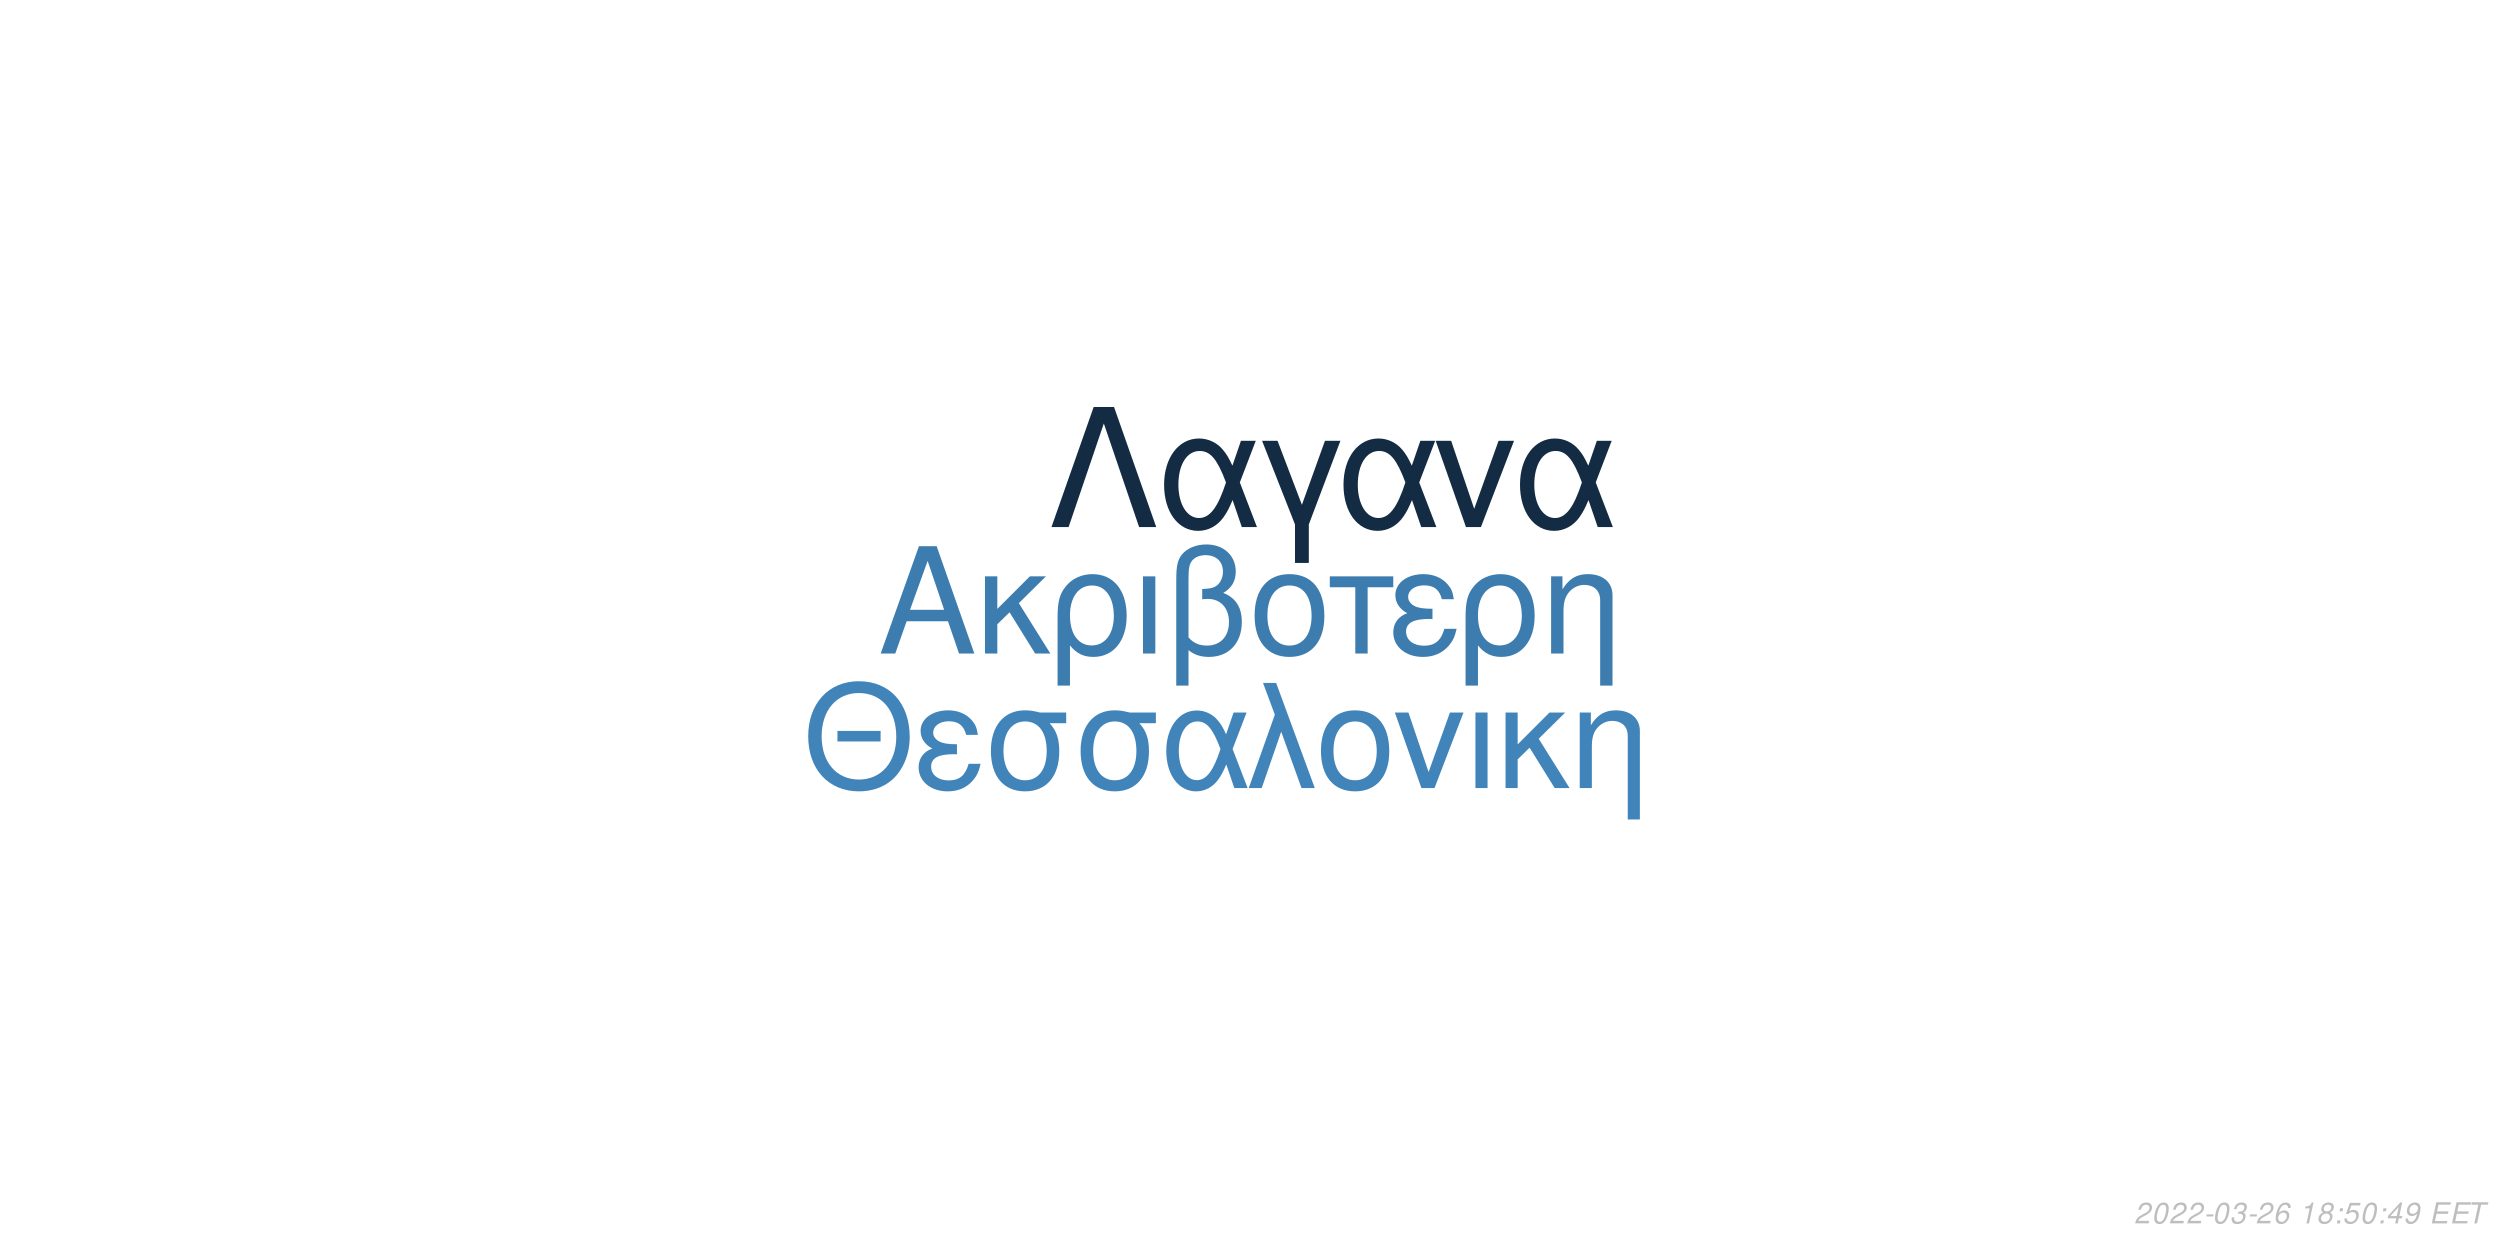
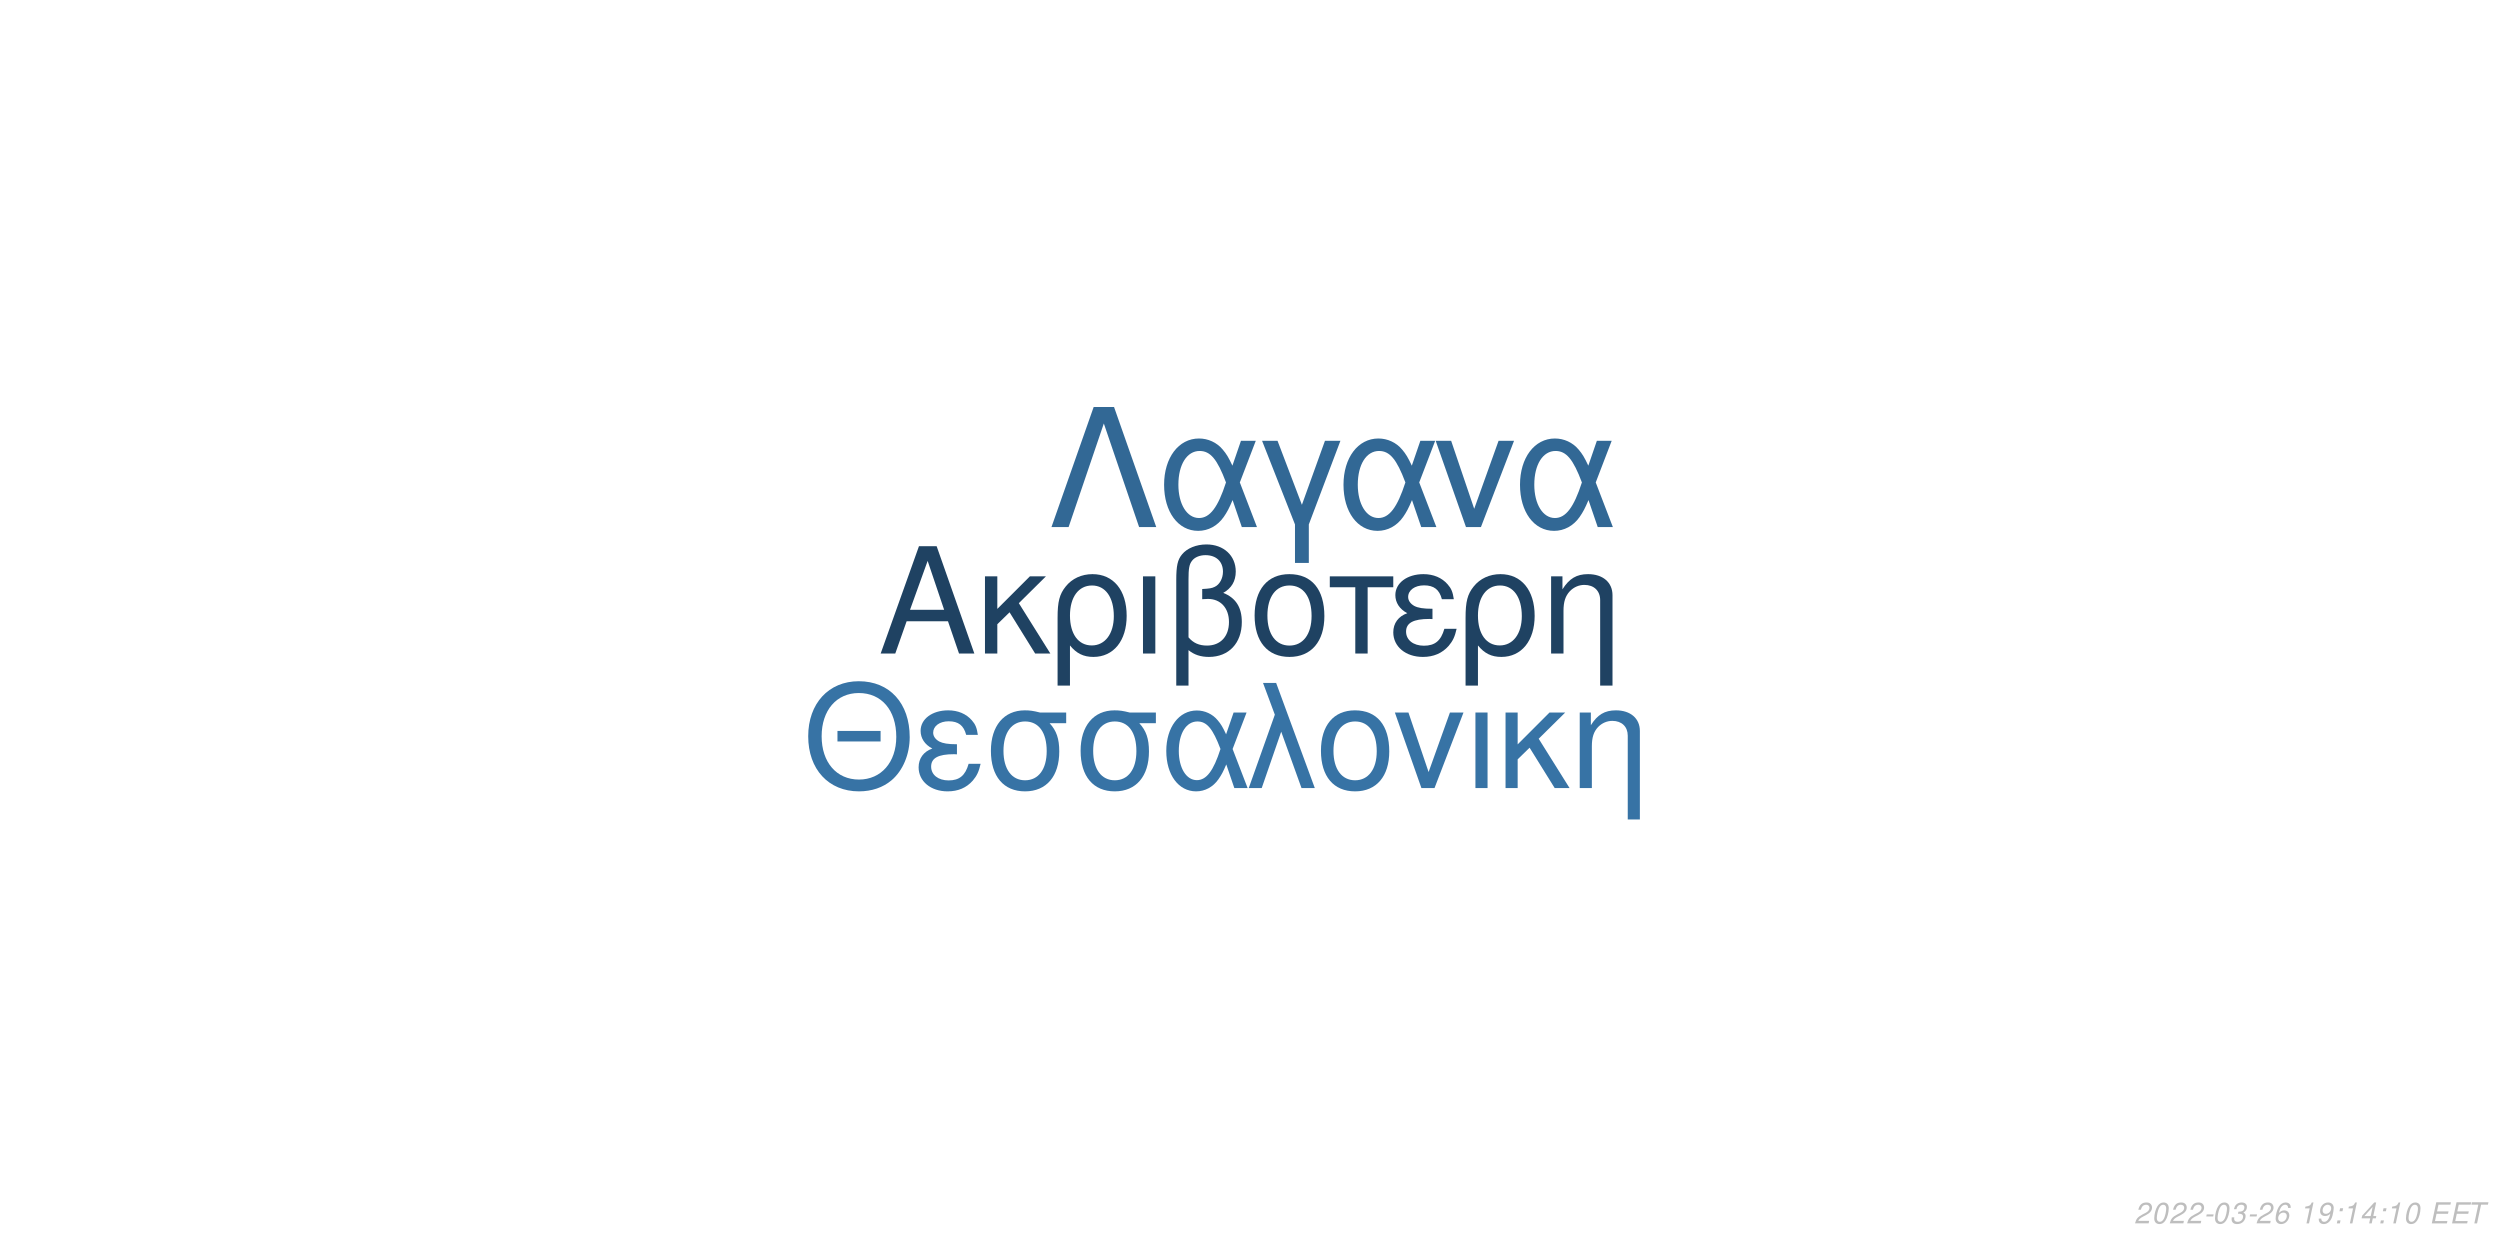
<svg xmlns="http://www.w3.org/2000/svg" xmlns:xlink="http://www.w3.org/1999/xlink" width="864pt" height="432pt" viewBox="0 0 864 432" version="1.1">
  <defs>
    <g>
      <symbol overflow="visible" id="glyph0-0">
        <path style="stroke:none;" d="" />
      </symbol>
      <symbol overflow="visible" id="glyph0-1">
        <path style="stroke:none;" d="M 24.125 -11.141 L 27.938 0 L 33.234 0 L 20.203 -37.094 L 14.094 -37.094 L 0.859 0 L 5.906 0 L 9.828 -11.141 Z M 22.797 -15.109 L 11 -15.109 L 17.094 -32.016 Z M 22.797 -15.109 " />
      </symbol>
      <symbol overflow="visible" id="glyph0-2">
        <path style="stroke:none;" d="M 7.172 -15.422 L 7.172 -26.672 L 2.906 -26.672 L 2.906 0 L 7.172 0 L 7.172 -10.125 L 11.406 -14.25 L 20.25 0 L 25.5 0 L 14.609 -17.406 L 23.969 -26.672 L 18.422 -26.672 Z M 7.172 -15.422 " />
      </symbol>
      <symbol overflow="visible" id="glyph0-3">
        <path style="stroke:none;" d="M 3 11.094 L 7.281 11.094 L 7.281 -2.797 C 9.516 -0.047 11.953 1.172 15.375 1.172 C 22.344 1.172 26.875 -4.422 26.875 -13.031 C 26.875 -21.891 22.297 -27.438 15.062 -27.438 C 11.297 -27.438 7.984 -25.906 5.797 -23.156 C 3.672 -20.516 3 -17.969 3 -12.359 Z M 14.906 -23.516 C 19.547 -23.516 22.438 -19.438 22.438 -12.922 C 22.438 -6.812 19.391 -2.797 14.812 -2.797 C 10.172 -2.797 7.281 -6.766 7.281 -13.125 C 7.281 -19.484 10.234 -23.516 14.906 -23.516 Z M 14.906 -23.516 " />
      </symbol>
      <symbol overflow="visible" id="glyph0-4">
        <path style="stroke:none;" d="M 3.516 0 L 7.781 0 L 7.781 -26.672 L 3.516 -26.672 Z M 3.516 0 " />
      </symbol>
      <symbol overflow="visible" id="glyph0-5">
        <path style="stroke:none;" d="M 4.016 11.094 L 8.25 11.094 L 8.25 -1.172 C 10.172 0.406 12.422 1.172 15.312 1.172 C 22.188 1.172 26.672 -3.609 26.672 -10.891 C 26.672 -15.984 24.578 -19.234 20.25 -20.969 C 23.109 -22.547 24.578 -25.031 24.578 -28.344 C 24.578 -33.844 20.406 -37.703 14.453 -37.703 C 10.938 -37.703 7.734 -36.391 6 -34.25 C 4.484 -32.422 4.016 -30.328 4.016 -25.391 Z M 8.25 -25.656 C 8.25 -29.359 8.5 -30.844 9.469 -32.062 C 10.375 -33.281 12.156 -34 14.094 -34 C 17.812 -34 20.156 -31.812 20.156 -28.297 C 20.156 -25.953 18.984 -23.812 17.297 -23.047 C 16.281 -22.547 15.469 -22.438 12.984 -22.297 L 12.984 -18.781 C 13.734 -18.828 14.344 -18.875 14.969 -18.875 C 19.344 -18.875 22.234 -15.719 22.234 -10.891 C 22.234 -5.906 19.281 -2.75 14.656 -2.75 C 11.953 -2.75 9.922 -3.609 8.25 -5.594 Z M 8.25 -25.656 " />
      </symbol>
      <symbol overflow="visible" id="glyph0-6">
        <path style="stroke:none;" d="M 14.094 -27.438 C 6.562 -27.438 2.094 -22.094 2.094 -13.125 C 2.094 -4.125 6.562 1.172 14.141 1.172 C 21.672 1.172 26.203 -4.172 26.203 -12.922 C 26.203 -22.188 21.828 -27.438 14.094 -27.438 Z M 14.141 -23.516 C 18.938 -23.516 21.781 -19.594 21.781 -12.984 C 21.781 -6.672 18.828 -2.75 14.141 -2.75 C 9.422 -2.75 6.516 -6.672 6.516 -13.125 C 6.516 -19.594 9.422 -23.516 14.141 -23.516 Z M 14.141 -23.516 " />
      </symbol>
      <symbol overflow="visible" id="glyph0-7">
        <path style="stroke:none;" d="M 7.891 0 L 12.156 0 L 12.156 -22.906 L 21.016 -22.906 L 21.016 -26.672 L -0.922 -26.672 L -0.922 -22.906 L 7.891 -22.906 Z M 7.891 0 " />
      </symbol>
      <symbol overflow="visible" id="glyph0-8">
        <path style="stroke:none;" d="M 14.562 -15.469 C 11.344 -15.469 9.562 -15.781 8.297 -16.438 C 6.922 -17.203 6.156 -18.328 6.156 -19.547 C 6.156 -21.891 8.453 -23.562 11.656 -23.562 C 15.062 -23.562 16.953 -22.094 17.812 -18.781 L 21.938 -18.781 C 21.578 -21.266 21.062 -22.5 19.797 -23.922 C 17.812 -26.203 14.906 -27.438 11.453 -27.438 C 5.797 -27.438 1.734 -24.375 1.734 -20.203 C 1.734 -17.609 3.156 -15.375 5.859 -13.938 C 2.797 -12.875 1.016 -10.484 1.016 -7.328 C 1.016 -2.391 5.297 1.172 11.25 1.172 C 14.969 1.172 17.906 -0.109 20.156 -2.641 C 21.578 -4.328 22.297 -5.797 22.906 -8.547 L 18.672 -8.547 C 17.5 -4.422 15.422 -2.703 11.609 -2.703 C 7.938 -2.703 5.438 -4.688 5.438 -7.578 C 5.438 -10.578 7.938 -11.953 13.484 -11.953 C 13.641 -11.953 14.094 -11.953 14.562 -11.906 Z M 14.562 -15.469 " />
      </symbol>
      <symbol overflow="visible" id="glyph0-9">
        <path style="stroke:none;" d="M 3.562 -26.672 L 3.562 0 L 7.844 0 L 7.844 -14.703 C 7.844 -17.906 8.5 -19.891 10.031 -21.531 C 11.406 -22.953 13.188 -23.719 15.062 -23.719 C 18.375 -23.719 20.516 -21.672 20.516 -18.469 L 20.516 11.094 L 24.781 11.094 L 24.781 -20.156 C 24.781 -24.578 21.469 -27.438 16.328 -27.438 C 12.359 -27.438 9.828 -25.906 7.484 -22.188 L 7.484 -26.672 Z M 3.562 -26.672 " />
      </symbol>
      <symbol overflow="visible" id="glyph1-0">
        <path style="stroke:none;" d="" />
      </symbol>
      <symbol overflow="visible" id="glyph1-1">
        <path style="stroke:none;" d="M 26.859 -19.734 L 11.953 -19.734 L 11.953 -16.094 L 26.859 -16.094 Z M 19.328 -36.922 C 8.922 -36.922 1.844 -29.25 1.844 -17.891 C 1.844 -6.484 8.875 1.141 19.391 1.141 C 23.812 1.141 27.703 -0.203 30.641 -2.688 C 34.578 -6.031 36.922 -11.656 36.922 -17.594 C 36.922 -29.297 30 -36.922 19.328 -36.922 Z M 19.328 -32.844 C 27.203 -32.844 32.281 -26.906 32.281 -17.688 C 32.281 -8.922 27.062 -2.938 19.391 -2.938 C 11.609 -2.938 6.484 -8.922 6.484 -17.891 C 6.484 -26.859 11.609 -32.844 19.328 -32.844 Z M 19.328 -32.844 " />
      </symbol>
      <symbol overflow="visible" id="glyph1-2">
        <path style="stroke:none;" d="M 14.25 -15.141 C 11.109 -15.141 9.375 -15.453 8.125 -16.094 C 6.781 -16.844 6.031 -17.938 6.031 -19.141 C 6.031 -21.422 8.266 -23.078 11.406 -23.078 C 14.75 -23.078 16.594 -21.625 17.438 -18.391 L 21.469 -18.391 C 21.125 -20.828 20.625 -22.031 19.391 -23.422 C 17.438 -25.656 14.594 -26.859 11.219 -26.859 C 5.688 -26.859 1.688 -23.875 1.688 -19.781 C 1.688 -17.234 3.094 -15.047 5.734 -13.656 C 2.734 -12.609 1 -10.266 1 -7.172 C 1 -2.344 5.188 1.141 11.016 1.141 C 14.656 1.141 17.547 -0.094 19.734 -2.594 C 21.125 -4.234 21.828 -5.688 22.422 -8.375 L 18.281 -8.375 C 17.141 -4.328 15.094 -2.641 11.359 -2.641 C 7.766 -2.641 5.328 -4.578 5.328 -7.422 C 5.328 -10.359 7.766 -11.703 13.203 -11.703 C 13.359 -11.703 13.797 -11.703 14.25 -11.656 Z M 14.25 -15.141 " />
      </symbol>
      <symbol overflow="visible" id="glyph1-3">
        <path style="stroke:none;" d="M 29 -26.109 L 19.938 -26.109 C 17.594 -26.703 16.438 -26.859 14.703 -26.859 C 7.469 -26.859 2.984 -21.469 2.984 -12.859 C 2.984 -4.031 7.375 1.141 14.797 1.141 C 22.172 1.141 26.609 -4.078 26.609 -12.656 C 26.609 -17.047 25.656 -19.828 23.266 -22.422 L 29 -22.422 Z M 14.797 -23.016 C 19.531 -23.016 22.266 -19.234 22.266 -12.75 C 22.266 -6.531 19.438 -2.688 14.797 -2.688 C 10.172 -2.688 7.328 -6.531 7.328 -12.859 C 7.328 -19.188 10.172 -23.016 14.797 -23.016 Z M 14.797 -23.016 " />
      </symbol>
      <symbol overflow="visible" id="glyph1-4">
        <path style="stroke:none;" d="M 29.344 -26.109 L 24.859 -26.109 L 22.266 -18.578 C 21.125 -21.031 20.484 -22.125 19.328 -23.469 C 17.547 -25.609 14.906 -26.812 12.156 -26.812 C 5.984 -26.812 1.594 -20.984 1.594 -12.812 C 1.594 -4.578 5.828 1.141 11.906 1.141 C 14.953 1.141 17.734 -0.344 19.625 -3.047 C 20.672 -4.531 21.281 -5.688 22.328 -8.172 L 25.109 0 L 29.703 0 L 24.516 -13.5 Z M 20.328 -13.5 C 17.891 -5.922 15.453 -2.734 12.156 -2.734 C 8.516 -2.734 5.922 -6.922 5.922 -12.812 C 5.922 -18.938 8.516 -23.016 12.359 -23.016 C 15.594 -23.016 17.688 -20.531 20.328 -13.5 Z M 20.328 -13.5 " />
      </symbol>
      <symbol overflow="visible" id="glyph1-5">
        <path style="stroke:none;" d="M 1.094 0 L 5.578 0 L 12.312 -19.484 L 19.328 0 L 23.922 0 L 10.562 -36.328 L 6.031 -36.328 L 10.109 -25.359 Z M 1.094 0 " />
      </symbol>
      <symbol overflow="visible" id="glyph1-6">
        <path style="stroke:none;" d="M 13.797 -26.859 C 6.422 -26.859 2.047 -21.625 2.047 -12.859 C 2.047 -4.031 6.422 1.141 13.859 1.141 C 21.234 1.141 25.656 -4.078 25.656 -12.656 C 25.656 -21.719 21.375 -26.859 13.797 -26.859 Z M 13.859 -23.016 C 18.531 -23.016 21.328 -19.188 21.328 -12.703 C 21.328 -6.531 18.438 -2.688 13.859 -2.688 C 9.219 -2.688 6.375 -6.531 6.375 -12.859 C 6.375 -19.188 9.219 -23.016 13.859 -23.016 Z M 13.859 -23.016 " />
      </symbol>
      <symbol overflow="visible" id="glyph1-7">
        <path style="stroke:none;" d="M 14.297 0 L 24.312 -26.109 L 19.625 -26.109 L 12.25 -5.531 L 5.281 -26.109 L 0.594 -26.109 L 9.766 0 Z M 14.297 0 " />
      </symbol>
      <symbol overflow="visible" id="glyph1-8">
        <path style="stroke:none;" d="M 3.438 0 L 7.625 0 L 7.625 -26.109 L 3.438 -26.109 Z M 3.438 0 " />
      </symbol>
      <symbol overflow="visible" id="glyph1-9">
        <path style="stroke:none;" d="M 7.031 -15.094 L 7.031 -26.109 L 2.844 -26.109 L 2.844 0 L 7.031 0 L 7.031 -9.922 L 11.156 -13.953 L 19.828 0 L 24.969 0 L 14.297 -17.047 L 23.469 -26.109 L 18.031 -26.109 Z M 7.031 -15.094 " />
      </symbol>
      <symbol overflow="visible" id="glyph1-10">
        <path style="stroke:none;" d="M 3.484 -26.109 L 3.484 0 L 7.672 0 L 7.672 -14.406 C 7.672 -17.547 8.328 -19.484 9.812 -21.078 C 11.156 -22.469 12.906 -23.219 14.75 -23.219 C 17.984 -23.219 20.078 -21.234 20.078 -18.094 L 20.078 10.859 L 24.266 10.859 L 24.266 -19.734 C 24.266 -24.062 21.031 -26.859 16 -26.859 C 12.109 -26.859 9.609 -25.359 7.328 -21.719 L 7.328 -26.109 Z M 3.484 -26.109 " />
      </symbol>
      <symbol overflow="visible" id="glyph2-0">
        <path style="stroke:none;" d="" />
      </symbol>
      <symbol overflow="visible" id="glyph2-1">
        <path style="stroke:none;" d="M 22.531 -41.484 L 15.484 -41.484 L 0.906 0 L 6.828 0 L 19 -35.797 L 31.188 0 L 37.109 0 Z M 22.531 -41.484 " />
      </symbol>
      <symbol overflow="visible" id="glyph2-2">
        <path style="stroke:none;" d="M 33.516 -29.812 L 28.391 -29.812 L 25.438 -21.219 C 24.125 -24.016 23.391 -25.266 22.078 -26.797 C 20.031 -29.25 17.016 -30.609 13.891 -30.609 C 6.828 -30.609 1.828 -23.953 1.828 -14.625 C 1.828 -5.234 6.656 1.312 13.594 1.312 C 17.078 1.312 20.266 -0.391 22.422 -3.469 C 23.609 -5.172 24.297 -6.484 25.5 -9.328 L 28.688 0 L 33.922 0 L 28 -15.422 Z M 23.219 -15.422 C 20.422 -6.766 17.641 -3.125 13.891 -3.125 C 9.734 -3.125 6.766 -7.906 6.766 -14.625 C 6.766 -21.625 9.734 -26.297 14.109 -26.297 C 17.812 -26.297 20.203 -23.453 23.219 -15.422 Z M 23.219 -15.422 " />
      </symbol>
      <symbol overflow="visible" id="glyph2-3">
        <path style="stroke:none;" d="M 12.062 12.406 L 16.844 12.406 L 16.844 -0.906 L 27.766 -29.812 L 22.422 -29.812 L 14.453 -7.688 L 6.031 -29.812 L 0.688 -29.812 L 12.062 -0.906 Z M 12.062 12.406 " />
      </symbol>
      <symbol overflow="visible" id="glyph2-4">
        <path style="stroke:none;" d="M 16.328 0 L 27.766 -29.812 L 22.422 -29.812 L 14 -6.312 L 6.031 -29.812 L 0.688 -29.812 L 11.156 0 Z M 16.328 0 " />
      </symbol>
      <symbol overflow="visible" id="glyph3-0">
        <path style="stroke:none;" d="" />
      </symbol>
      <symbol overflow="visible" id="glyph3-1">
        <path style="stroke:none;" d="M 5.234 -0.875 L 1.469 -0.875 C 1.641 -1.375 2.203 -1.891 3.109 -2.344 L 4.234 -2.938 C 5.562 -3.625 6.219 -4.469 6.219 -5.484 C 6.219 -5.938 6.062 -6.359 5.797 -6.656 C 5.469 -7.047 4.984 -7.234 4.312 -7.234 C 2.766 -7.234 1.891 -6.453 1.484 -4.734 L 2.375 -4.734 C 2.484 -5.188 2.609 -5.484 2.797 -5.75 C 3.094 -6.203 3.609 -6.453 4.188 -6.453 C 4.891 -6.453 5.344 -6.031 5.344 -5.375 C 5.344 -4.703 4.859 -4.094 4.016 -3.656 L 2.984 -3.125 C 1.234 -2.188 0.797 -1.656 0.344 -0.016 L 5.047 -0.016 Z M 5.234 -0.875 " />
      </symbol>
      <symbol overflow="visible" id="glyph3-2">
        <path style="stroke:none;" d="M 4.203 -7.234 C 3.375 -7.234 2.688 -6.812 2.125 -5.984 C 1.484 -5.047 0.984 -3.188 0.984 -1.734 C 0.984 -1.109 1.172 -0.562 1.484 -0.266 C 1.797 0.047 2.281 0.234 2.766 0.234 C 3.625 0.234 4.281 -0.156 4.859 -1.016 C 5.516 -1.953 6 -3.797 6 -5.266 C 6 -6.5 5.328 -7.234 4.203 -7.234 Z M 4.094 -6.453 C 4.734 -6.453 5.125 -5.984 5.125 -5.156 C 5.125 -4.203 4.781 -2.625 4.406 -1.812 C 3.984 -0.938 3.516 -0.547 2.875 -0.547 C 2.25 -0.547 1.875 -1.031 1.875 -1.828 C 1.875 -2.797 2.203 -4.344 2.594 -5.203 C 2.984 -6.047 3.453 -6.453 4.094 -6.453 Z M 4.094 -6.453 " />
      </symbol>
      <symbol overflow="visible" id="glyph3-3">
        <path style="stroke:none;" d="M 3.516 -3.125 L 1.125 -3.125 L 0.969 -2.406 L 3.359 -2.406 Z M 3.516 -3.125 " />
      </symbol>
      <symbol overflow="visible" id="glyph3-4">
        <path style="stroke:none;" d="M 2.922 -3.312 C 3.125 -3.344 3.234 -3.344 3.375 -3.344 C 4.203 -3.344 4.688 -3 4.688 -2.406 C 4.688 -1.312 3.906 -0.547 2.781 -0.547 C 2.047 -0.547 1.594 -0.938 1.594 -1.562 C 1.594 -1.719 1.609 -1.844 1.656 -2.094 L 0.766 -2.094 C 0.734 -1.797 0.719 -1.641 0.719 -1.469 C 0.719 -0.375 1.406 0.234 2.641 0.234 C 3.547 0.234 4.297 -0.078 4.812 -0.656 C 5.266 -1.156 5.562 -1.875 5.562 -2.547 C 5.562 -3.125 5.344 -3.453 4.797 -3.734 C 5.641 -4.234 6.016 -4.844 6.016 -5.734 C 6.016 -6.656 5.312 -7.234 4.203 -7.234 C 3.375 -7.234 2.672 -6.938 2.188 -6.375 C 1.891 -6.031 1.703 -5.641 1.516 -4.906 L 2.391 -4.906 C 2.5 -5.359 2.594 -5.594 2.734 -5.812 C 3.047 -6.234 3.516 -6.453 4.078 -6.453 C 4.734 -6.453 5.141 -6.125 5.141 -5.578 C 5.141 -5.188 5.016 -4.797 4.797 -4.547 C 4.516 -4.234 4 -4.062 3.266 -4.062 L 3.078 -4.062 Z M 2.922 -3.312 " />
      </symbol>
      <symbol overflow="visible" id="glyph3-5">
        <path style="stroke:none;" d="M 6.125 -5.344 L 6.141 -5.625 C 6.141 -6.609 5.453 -7.234 4.391 -7.234 C 3.438 -7.234 2.641 -6.719 2.016 -5.703 C 1.422 -4.781 0.938 -2.953 0.938 -1.688 C 0.938 -0.516 1.688 0.234 2.859 0.234 C 3.703 0.234 4.438 -0.156 5 -0.875 C 5.406 -1.422 5.672 -2.156 5.672 -2.766 C 5.672 -3.812 4.969 -4.5 3.906 -4.5 C 3.234 -4.5 2.672 -4.234 2.094 -3.625 C 2.406 -5.375 3.234 -6.453 4.25 -6.453 C 4.703 -6.453 5.062 -6.234 5.172 -5.844 C 5.203 -5.719 5.234 -5.578 5.25 -5.344 Z M 3.656 -3.734 C 4.344 -3.734 4.797 -3.281 4.797 -2.625 C 4.797 -1.469 3.984 -0.547 2.984 -0.547 C 2.297 -0.547 1.812 -1.047 1.812 -1.766 C 1.812 -2.859 2.625 -3.734 3.656 -3.734 Z M 3.656 -3.734 " />
      </symbol>
      <symbol overflow="visible" id="glyph3-6">
        <path style="stroke:none;" d="" />
      </symbol>
      <symbol overflow="visible" id="glyph3-7">
        <path style="stroke:none;" d="M 3.703 -5.188 L 2.594 0 L 3.469 0 L 5.016 -7.234 L 4.438 -7.234 C 3.906 -6.156 3.688 -6.016 2.234 -5.812 L 2.109 -5.188 Z M 3.703 -5.188 " />
      </symbol>
      <symbol overflow="visible" id="glyph3-8">
-         <path style="stroke:none;" d="M 4.766 -3.797 C 5.078 -3.969 5.234 -4.078 5.438 -4.234 C 5.812 -4.594 6.062 -5.172 6.062 -5.734 C 6.062 -6.625 5.344 -7.234 4.266 -7.234 C 2.812 -7.234 1.703 -6.219 1.703 -4.875 C 1.703 -4.406 1.875 -4.125 2.359 -3.812 C 1.297 -3.312 0.75 -2.516 0.75 -1.469 C 0.75 -0.438 1.547 0.234 2.812 0.234 C 3.656 0.234 4.359 -0.094 4.938 -0.734 C 5.359 -1.234 5.609 -1.859 5.609 -2.438 C 5.609 -3.047 5.312 -3.516 4.766 -3.797 Z M 4.109 -6.453 C 4.797 -6.453 5.188 -6.125 5.188 -5.578 C 5.188 -5.266 5.062 -4.922 4.859 -4.672 C 4.562 -4.312 4.188 -4.156 3.656 -4.156 C 2.984 -4.156 2.594 -4.453 2.594 -4.984 C 2.594 -5.859 3.203 -6.453 4.109 -6.453 Z M 3.453 -3.406 C 4.234 -3.406 4.734 -2.984 4.734 -2.312 C 4.734 -1.312 3.922 -0.547 2.875 -0.547 C 2.125 -0.547 1.625 -0.969 1.625 -1.625 C 1.625 -2.609 2.438 -3.406 3.453 -3.406 Z M 3.453 -3.406 " />
+         <path style="stroke:none;" d="M 0.844 -1.656 C 0.844 -1.547 0.844 -1.438 0.844 -1.375 C 0.844 -0.406 1.531 0.234 2.578 0.234 C 3.203 0.234 3.766 0.016 4.297 -0.438 C 4.938 -1 5.312 -1.656 5.594 -2.719 C 5.844 -3.672 6.016 -4.766 6.016 -5.375 C 6.016 -5.844 5.844 -6.328 5.547 -6.656 C 5.203 -7.031 4.703 -7.234 4.062 -7.234 C 2.516 -7.234 1.297 -5.938 1.297 -4.266 C 1.297 -3.203 1.984 -2.547 3.047 -2.547 C 3.484 -2.547 3.953 -2.672 4.281 -2.891 C 4.406 -2.984 4.547 -3.078 4.828 -3.344 C 4.438 -1.484 3.703 -0.547 2.703 -0.547 C 2.109 -0.547 1.719 -0.938 1.719 -1.547 L 1.719 -1.656 Z M 3.953 -6.453 C 4.625 -6.453 5.141 -5.953 5.141 -5.281 C 5.141 -4.188 4.312 -3.312 3.297 -3.312 C 2.594 -3.312 2.172 -3.734 2.172 -4.453 C 2.172 -5.562 2.984 -6.453 3.953 -6.453 Z M 3.953 -6.453 " />
      </symbol>
      <symbol overflow="visible" id="glyph3-9">
        <path style="stroke:none;" d="M 2.359 -1.031 L 1.312 -1.031 L 1.094 0 L 2.141 0 Z M 3.266 -5.234 L 2.219 -5.234 L 2 -4.203 L 3.047 -4.203 Z M 3.266 -5.234 " />
      </symbol>
      <symbol overflow="visible" id="glyph3-10">
-         <path style="stroke:none;" d="M 6.297 -7.094 L 2.594 -7.094 L 1.234 -3.234 L 2.047 -3.234 C 2.656 -3.766 2.938 -3.906 3.531 -3.906 C 4.328 -3.906 4.797 -3.453 4.797 -2.688 C 4.797 -1.438 3.969 -0.547 2.828 -0.547 C 2.031 -0.547 1.609 -0.938 1.578 -1.734 L 0.703 -1.734 L 0.703 -1.516 C 0.703 -0.938 0.844 -0.547 1.188 -0.266 C 1.562 0.062 2.078 0.234 2.703 0.234 C 3.656 0.234 4.391 -0.156 4.984 -0.922 C 5.422 -1.5 5.672 -2.234 5.672 -2.953 C 5.672 -4 4.938 -4.672 3.812 -4.672 C 3.328 -4.672 2.906 -4.547 2.406 -4.234 L 3.109 -6.219 L 6.109 -6.219 Z M 6.297 -7.094 " />
+         <path style="stroke:none;" d="M 3.625 -1.75 L 3.266 0 L 4.141 0 L 4.516 -1.75 L 5.562 -1.75 L 5.734 -2.531 L 4.688 -2.531 L 5.688 -7.234 L 5.016 -7.234 L 0.844 -2.672 L 0.641 -1.75 Z M 3.797 -2.531 L 1.594 -2.531 L 4.469 -5.703 Z M 3.797 -2.531 " />
      </symbol>
      <symbol overflow="visible" id="glyph3-11">
-         <path style="stroke:none;" d="M 3.625 -1.75 L 3.266 0 L 4.141 0 L 4.516 -1.75 L 5.562 -1.75 L 5.734 -2.531 L 4.688 -2.531 L 5.688 -7.234 L 5.016 -7.234 L 0.844 -2.672 L 0.641 -1.75 Z M 3.797 -2.531 L 1.594 -2.531 L 4.469 -5.703 Z M 3.797 -2.531 " />
+         <path style="stroke:none;" d="M 2.547 -3.312 L 6.5 -3.312 L 6.688 -4.141 L 2.719 -4.141 L 3.219 -6.469 L 7.344 -6.469 L 7.516 -7.297 L 2.453 -7.297 L 0.906 0 L 6.125 0 L 6.297 -0.812 L 2.016 -0.812 Z M 2.547 -3.312 " />
      </symbol>
      <symbol overflow="visible" id="glyph3-12">
-         <path style="stroke:none;" d="M 0.844 -1.656 C 0.844 -1.547 0.844 -1.438 0.844 -1.375 C 0.844 -0.406 1.531 0.234 2.578 0.234 C 3.203 0.234 3.766 0.016 4.297 -0.438 C 4.938 -1 5.312 -1.656 5.594 -2.719 C 5.844 -3.672 6.016 -4.766 6.016 -5.375 C 6.016 -5.844 5.844 -6.328 5.547 -6.656 C 5.203 -7.031 4.703 -7.234 4.062 -7.234 C 2.516 -7.234 1.297 -5.938 1.297 -4.266 C 1.297 -3.203 1.984 -2.547 3.047 -2.547 C 3.484 -2.547 3.953 -2.672 4.281 -2.891 C 4.406 -2.984 4.547 -3.078 4.828 -3.344 C 4.438 -1.484 3.703 -0.547 2.703 -0.547 C 2.109 -0.547 1.719 -0.938 1.719 -1.547 L 1.719 -1.656 Z M 3.953 -6.453 C 4.625 -6.453 5.141 -5.953 5.141 -5.281 C 5.141 -4.188 4.312 -3.312 3.297 -3.312 C 2.594 -3.312 2.172 -3.734 2.172 -4.453 C 2.172 -5.562 2.984 -6.453 3.953 -6.453 Z M 3.953 -6.453 " />
-       </symbol>
-       <symbol overflow="visible" id="glyph3-13">
-         <path style="stroke:none;" d="M 2.547 -3.312 L 6.5 -3.312 L 6.688 -4.141 L 2.719 -4.141 L 3.219 -6.469 L 7.344 -6.469 L 7.516 -7.297 L 2.453 -7.297 L 0.906 0 L 6.125 0 L 6.297 -0.812 L 2.016 -0.812 Z M 2.547 -3.312 " />
-       </symbol>
-       <symbol overflow="visible" id="glyph3-14">
        <path style="stroke:none;" d="M 4.938 -6.469 L 7.312 -6.469 L 7.484 -7.297 L 1.75 -7.297 L 1.578 -6.469 L 3.984 -6.469 L 2.609 0 L 3.547 0 Z M 4.938 -6.469 " />
      </symbol>
    </g>
  </defs>
  <g id="surface1">
    <rect x="0" y="0" width="864" height="432" style="fill:rgb(100%,100%,100%);fill-opacity:1;stroke:none;" />
-     <g style="fill:rgb(23.529%,48.627%,68.627%);fill-opacity:1;">
+     <g style="fill:rgb(12.157%,25.882%,38.431%);fill-opacity:1;">
      <use xlink:href="#glyph0-1" x="303.5" y="225.861" />
      <use xlink:href="#glyph0-2" x="337.5" y="225.861" />
      <use xlink:href="#glyph0-3" x="362.5" y="225.861" />
      <use xlink:href="#glyph0-4" x="391.5" y="225.861" />
      <use xlink:href="#glyph0-5" x="402.5" y="225.861" />
      <use xlink:href="#glyph0-6" x="431.5" y="225.861" />
      <use xlink:href="#glyph0-7" x="460.5" y="225.861" />
      <use xlink:href="#glyph0-8" x="480.5" y="225.861" />
      <use xlink:href="#glyph0-3" x="503.5" y="225.861" />
      <use xlink:href="#glyph0-9" x="532.5" y="225.861" />
    </g>
-     <g style="fill:rgb(25.098%,51.765%,72.941%);fill-opacity:1;">
+     <g style="fill:rgb(21.569%,45.098%,64.706%);fill-opacity:1;">
      <use xlink:href="#glyph1-1" x="277.473" y="272.354" />
      <use xlink:href="#glyph1-2" x="316.473" y="272.354" />
      <use xlink:href="#glyph1-3" x="339.473" y="272.354" />
      <use xlink:href="#glyph1-3" x="370.473" y="272.354" />
      <use xlink:href="#glyph1-4" x="401.473" y="272.354" />
      <use xlink:href="#glyph1-5" x="430.473" y="272.354" />
      <use xlink:href="#glyph1-6" x="454.473" y="272.354" />
      <use xlink:href="#glyph1-7" x="481.473" y="272.354" />
      <use xlink:href="#glyph1-8" x="506.473" y="272.354" />
      <use xlink:href="#glyph1-9" x="517.473" y="272.354" />
      <use xlink:href="#glyph1-10" x="542.473" y="272.354" />
    </g>
-     <g style="fill:rgb(7.451%,16.863%,26.275%);fill-opacity:1;">
+     <g style="fill:rgb(19.608%,40.784%,58.431%);fill-opacity:1;">
      <use xlink:href="#glyph2-1" x="362.484" y="182.152" />
      <use xlink:href="#glyph2-2" x="400.484" y="182.152" />
      <use xlink:href="#glyph2-3" x="435.484" y="182.152" />
      <use xlink:href="#glyph2-2" x="462.484" y="182.152" />
      <use xlink:href="#glyph2-4" x="495.484" y="182.152" />
      <use xlink:href="#glyph2-2" x="523.484" y="182.152" />
    </g>
    <g style="fill:rgb(74.51%,74.51%,74.51%);fill-opacity:1;">
      <use xlink:href="#glyph3-1" x="737.52" y="422.81" />
      <use xlink:href="#glyph3-2" x="743.52" y="422.81" />
      <use xlink:href="#glyph3-1" x="749.52" y="422.81" />
      <use xlink:href="#glyph3-1" x="755.52" y="422.81" />
      <use xlink:href="#glyph3-3" x="761.52" y="422.81" />
      <use xlink:href="#glyph3-2" x="764.52" y="422.81" />
      <use xlink:href="#glyph3-4" x="770.52" y="422.81" />
      <use xlink:href="#glyph3-3" x="776.52" y="422.81" />
      <use xlink:href="#glyph3-1" x="779.52" y="422.81" />
      <use xlink:href="#glyph3-5" x="785.52" y="422.81" />
      <use xlink:href="#glyph3-6" x="791.52" y="422.81" />
      <use xlink:href="#glyph3-7" x="794.52" y="422.81" />
      <use xlink:href="#glyph3-8" x="800.52" y="422.81" />
      <use xlink:href="#glyph3-9" x="806.52" y="422.81" />
-       <use xlink:href="#glyph3-10" x="809.52" y="422.81" />
-       <use xlink:href="#glyph3-2" x="815.52" y="422.81" />
+       <use xlink:href="#glyph3-7" x="809.52" y="422.81" />
+       <use xlink:href="#glyph3-10" x="815.52" y="422.81" />
      <use xlink:href="#glyph3-9" x="821.52" y="422.81" />
-       <use xlink:href="#glyph3-11" x="824.52" y="422.81" />
-       <use xlink:href="#glyph3-12" x="830.52" y="422.81" />
+       <use xlink:href="#glyph3-7" x="824.52" y="422.81" />
+       <use xlink:href="#glyph3-2" x="830.52" y="422.81" />
      <use xlink:href="#glyph3-6" x="836.52" y="422.81" />
-       <use xlink:href="#glyph3-13" x="839.52" y="422.81" />
-       <use xlink:href="#glyph3-13" x="846.52" y="422.81" />
-       <use xlink:href="#glyph3-14" x="852.52" y="422.81" />
+       <use xlink:href="#glyph3-11" x="839.52" y="422.81" />
+       <use xlink:href="#glyph3-11" x="846.52" y="422.81" />
+       <use xlink:href="#glyph3-12" x="852.52" y="422.81" />
    </g>
  </g>
</svg>
